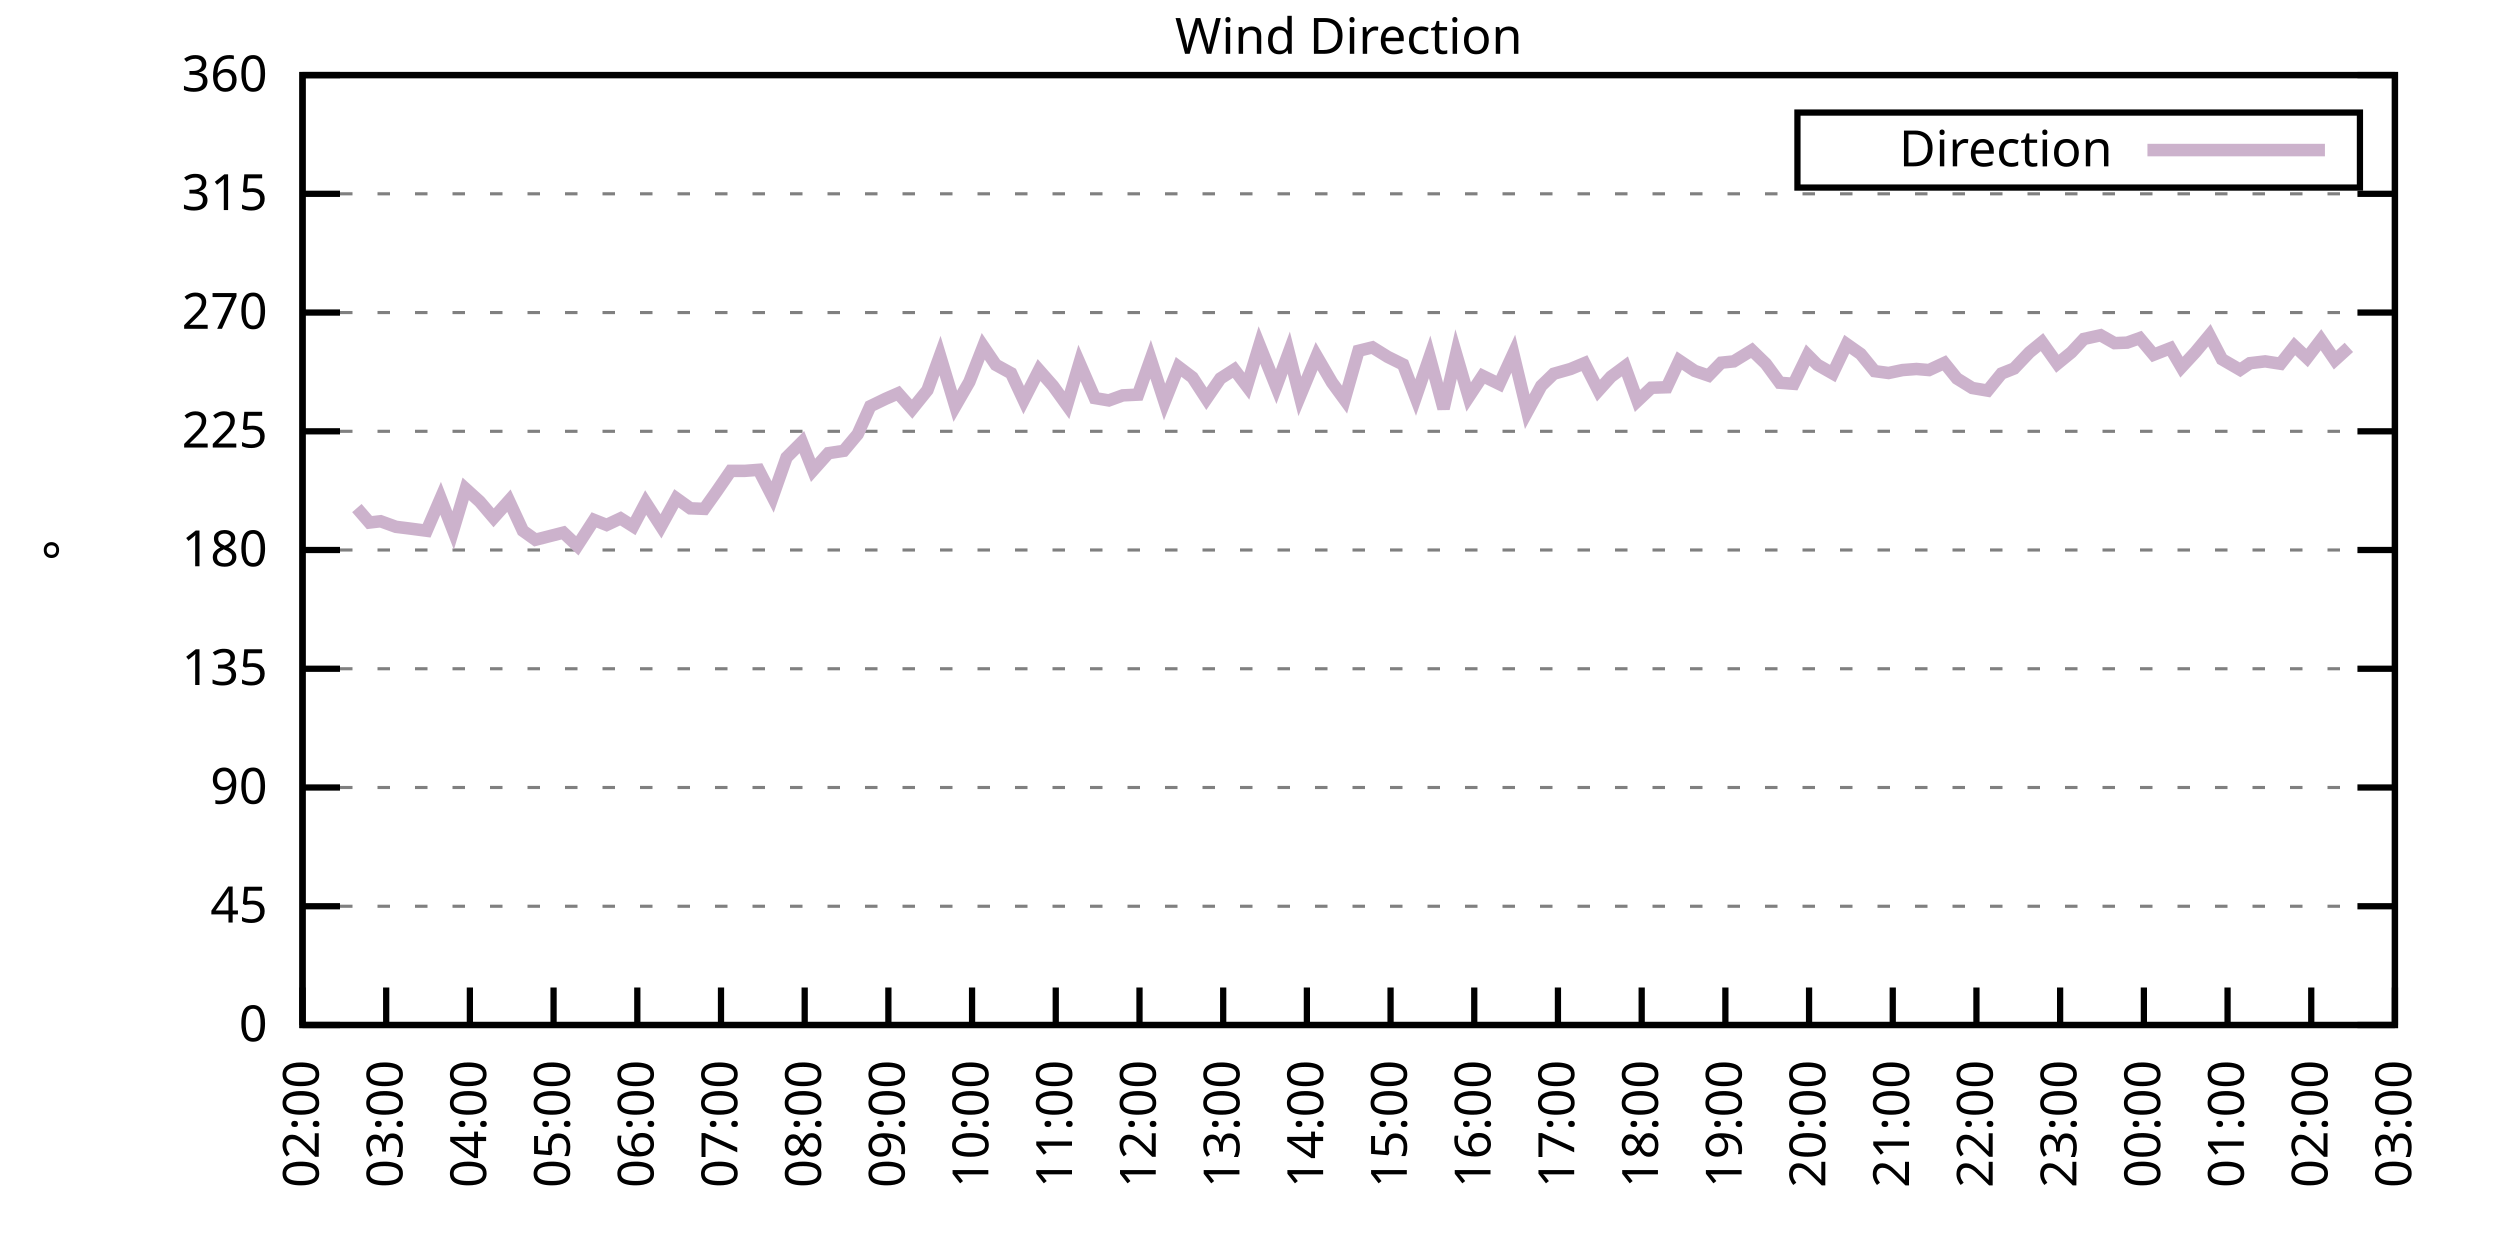
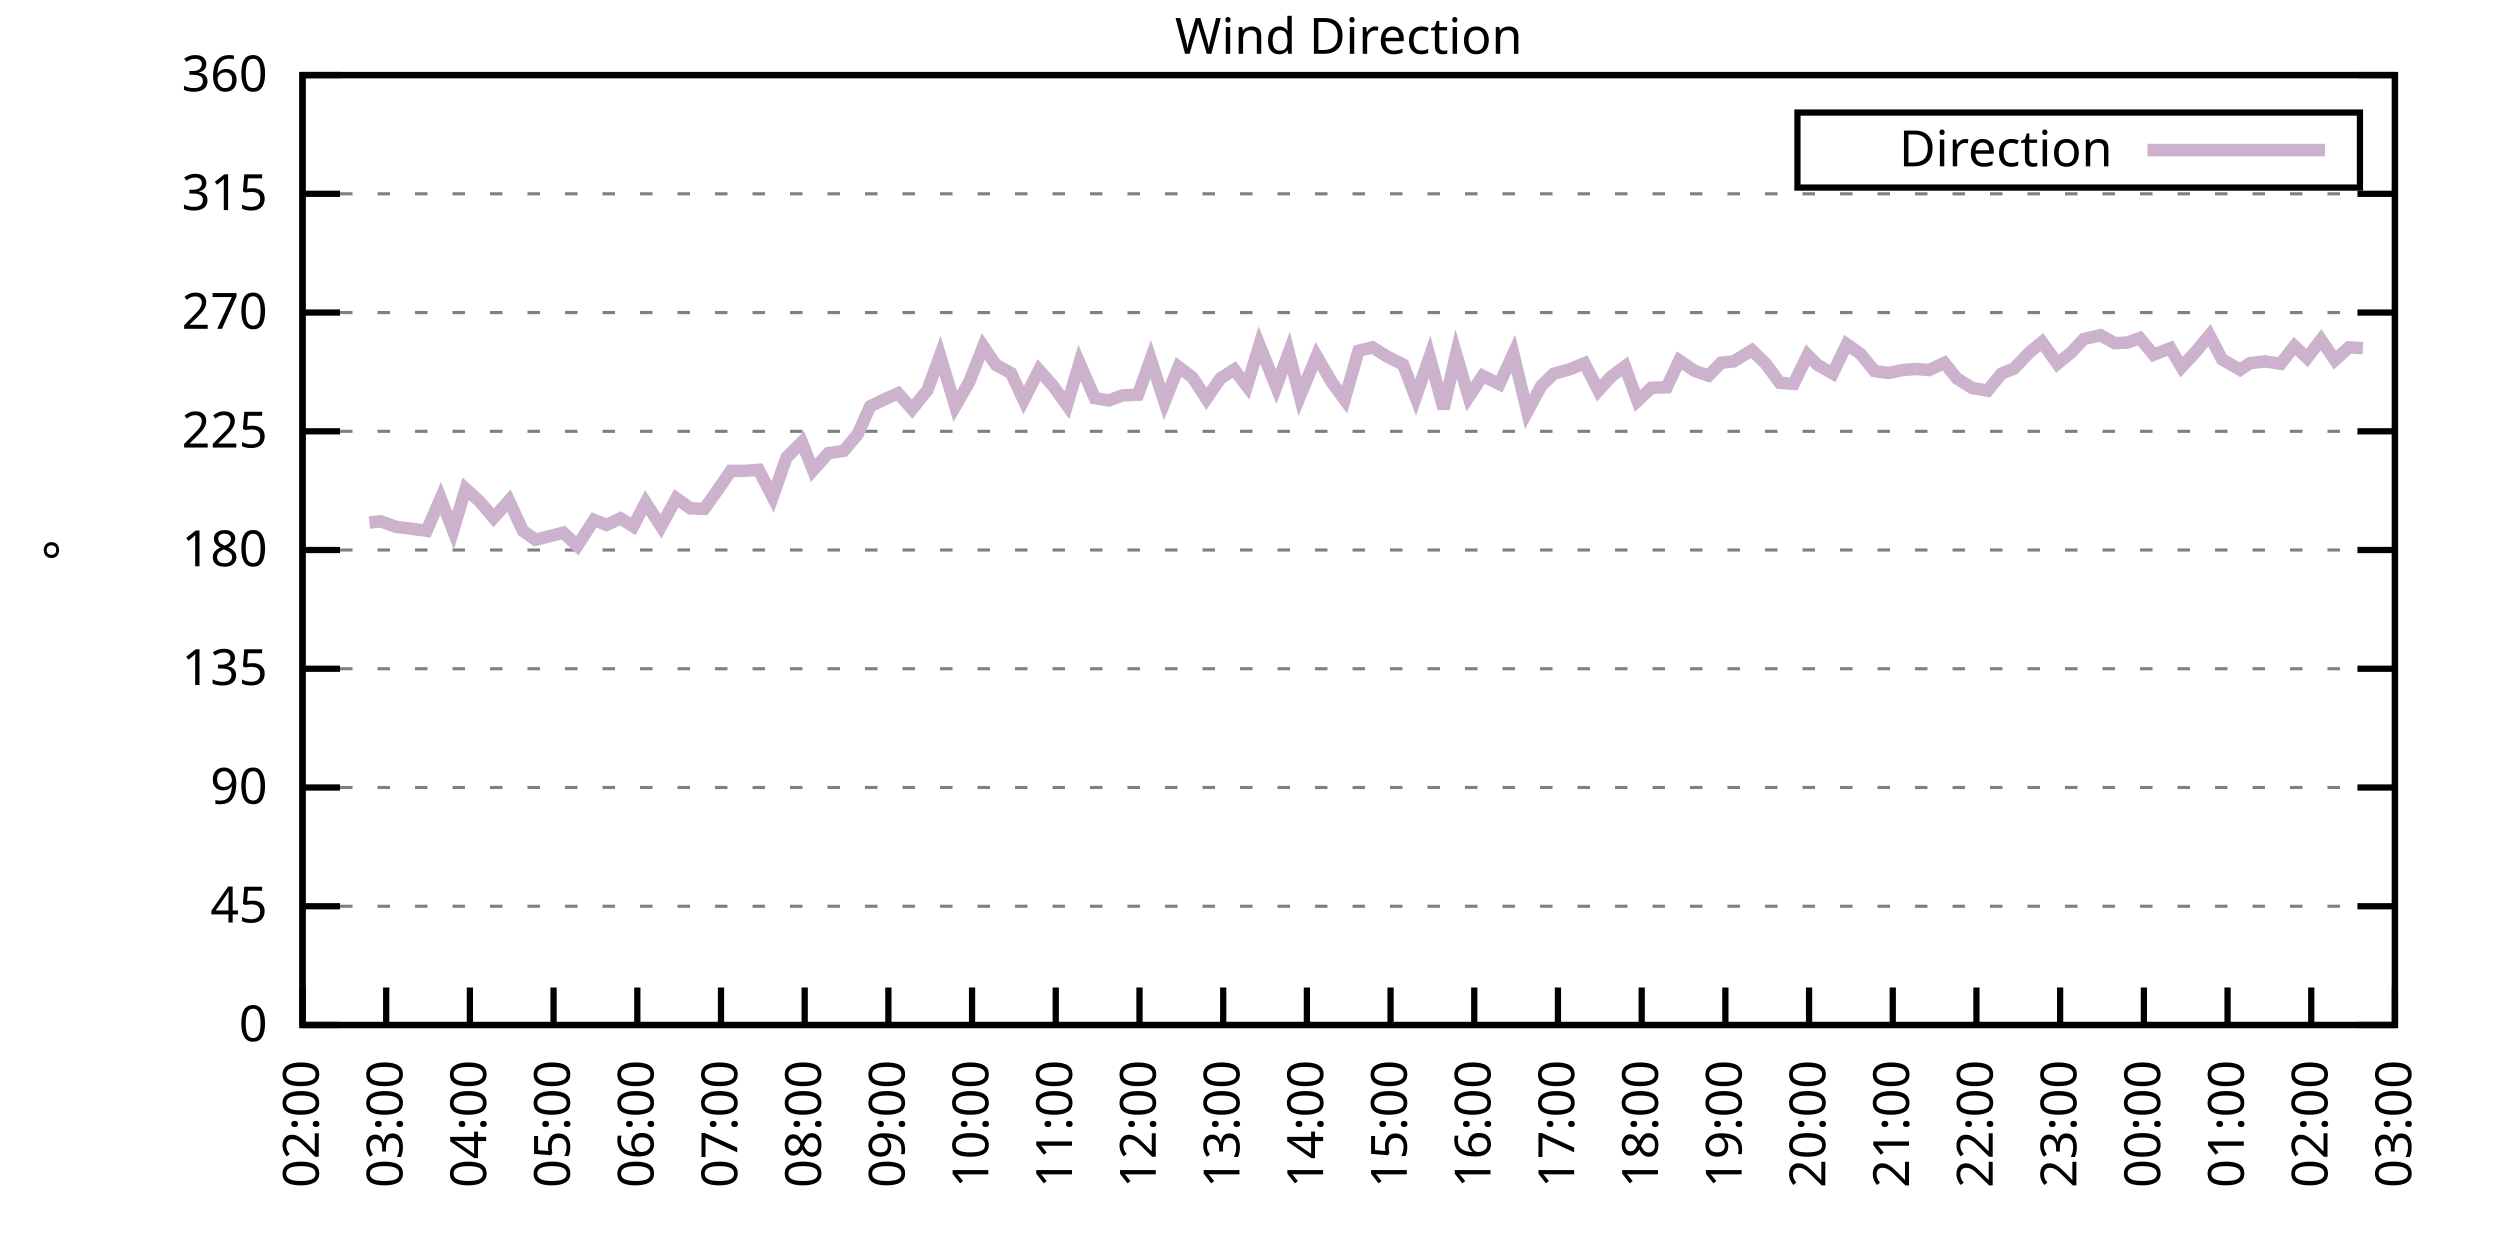
<svg xmlns="http://www.w3.org/2000/svg" xmlns:xlink="http://www.w3.org/1999/xlink" width="400" height="200" viewBox="0 0 400 200">
  <g id="gnuplot_canvas">
    <rect x="0" y="0" width="400" height="200" fill="none" />
    <defs>
      <circle id="gpDot" r="0.5" stroke-width="0.5" stroke="currentColor" />
      <path id="gpPt0" stroke-width="0.333" stroke="currentColor" d="M-1,0 h2 M0,-1 v2" />
      <path id="gpPt1" stroke-width="0.333" stroke="currentColor" d="M-1,-1 L1,1 M1,-1 L-1,1" />
      <path id="gpPt2" stroke-width="0.333" stroke="currentColor" d="M-1,0 L1,0 M0,-1 L0,1 M-1,-1 L1,1 M-1,1 L1,-1" />
      <rect id="gpPt3" stroke-width="0.333" stroke="currentColor" x="-1" y="-1" width="2" height="2" />
      <rect id="gpPt4" stroke-width="0.333" stroke="currentColor" fill="currentColor" x="-1" y="-1" width="2" height="2" />
      <circle id="gpPt5" stroke-width="0.333" stroke="currentColor" cx="0" cy="0" r="1" />
      <use xlink:href="#gpPt5" id="gpPt6" fill="currentColor" stroke="none" />
      <path id="gpPt7" stroke-width="0.333" stroke="currentColor" d="M0,-1.33 L-1.33,0.67 L1.33,0.67 z" />
      <use xlink:href="#gpPt7" id="gpPt8" fill="currentColor" stroke="none" />
      <use xlink:href="#gpPt7" id="gpPt9" stroke="currentColor" transform="rotate(180)" />
      <use xlink:href="#gpPt9" id="gpPt10" fill="currentColor" stroke="none" />
      <use xlink:href="#gpPt3" id="gpPt11" stroke="currentColor" transform="rotate(45)" />
      <use xlink:href="#gpPt11" id="gpPt12" fill="currentColor" stroke="none" />
      <path id="gpPt13" stroke-width="0.333" stroke="currentColor" d="M0,1.330 L1.265,0.411 L0.782,-1.067 L-0.782,-1.076 L-1.265,0.411 z" />
      <use xlink:href="#gpPt13" id="gpPt14" fill="currentColor" stroke="none" />
      <filter id="textbox" filterUnits="objectBoundingBox" x="0" y="0" height="1" width="1">
        <feFlood flood-color="white" flood-opacity="1" result="bgnd" />
        <feComposite in="SourceGraphic" in2="bgnd" operator="atop" />
      </filter>
      <filter id="greybox" filterUnits="objectBoundingBox" x="0" y="0" height="1" width="1">
        <feFlood flood-color="lightgrey" flood-opacity="1" result="grey" />
        <feComposite in="SourceGraphic" in2="grey" operator="atop" />
      </filter>
    </defs>
    <g fill="none" color="white" stroke="currentColor" stroke-width="1.00" stroke-linecap="butt" stroke-linejoin="miter">
</g>
    <g fill="none" color="black" stroke="currentColor" stroke-width="1.00" stroke-linecap="butt" stroke-linejoin="miter">
      <g stroke="none" shape-rendering="crispEdges">
        <polygon fill="rgb(255, 255, 255)" points="48.40,164.00 383.18,164.00 383.18,12.02 48.40,12.02 " />
      </g>
    </g>
    <g fill="none" color="black" stroke="currentColor" stroke-width="1.00" stroke-linecap="butt" stroke-linejoin="miter">
</g>
    <g fill="none" color="black" stroke="black" stroke-width="0.50" stroke-linecap="butt" stroke-linejoin="miter">
</g>
    <g fill="none" color="gray" stroke="currentColor" stroke-width="0.50" stroke-linecap="butt" stroke-linejoin="miter">
      <path stroke="gray" stroke-dasharray="2,4" class="gridline" d="M48.40,164.00 L383.19,164.00  " />
    </g>
    <g fill="none" color="gray" stroke="gray" stroke-width="1.00" stroke-linecap="butt" stroke-linejoin="miter">
</g>
    <g fill="none" color="black" stroke="currentColor" stroke-width="1.00" stroke-linecap="butt" stroke-linejoin="miter">
      <path stroke="black" d="M48.40,164.00 L54.40,164.00 M383.19,164.00 L377.19,164.00  " />
      <g transform="translate(42.80,166.60)" stroke="none" fill="black" font-family="Sans" font-size="8.00" text-anchor="end">
        <text>
          <tspan font-family="Sans"> 0</tspan>
        </text>
      </g>
    </g>
    <g fill="none" color="black" stroke="currentColor" stroke-width="1.00" stroke-linecap="butt" stroke-linejoin="miter">
</g>
    <g fill="none" color="black" stroke="black" stroke-width="0.50" stroke-linecap="butt" stroke-linejoin="miter">
</g>
    <g fill="none" color="gray" stroke="currentColor" stroke-width="0.50" stroke-linecap="butt" stroke-linejoin="miter">
      <path stroke="gray" stroke-dasharray="2,4" class="gridline" d="M48.40,145.00 L383.19,145.00  " />
    </g>
    <g fill="none" color="gray" stroke="gray" stroke-width="1.00" stroke-linecap="butt" stroke-linejoin="miter">
</g>
    <g fill="none" color="black" stroke="currentColor" stroke-width="1.00" stroke-linecap="butt" stroke-linejoin="miter">
      <path stroke="black" d="M48.40,145.00 L54.40,145.00 M383.19,145.00 L377.19,145.00  " />
      <g transform="translate(42.80,147.60)" stroke="none" fill="black" font-family="Sans" font-size="8.00" text-anchor="end">
        <text>
          <tspan font-family="Sans"> 45</tspan>
        </text>
      </g>
    </g>
    <g fill="none" color="black" stroke="currentColor" stroke-width="1.00" stroke-linecap="butt" stroke-linejoin="miter">
</g>
    <g fill="none" color="black" stroke="black" stroke-width="0.50" stroke-linecap="butt" stroke-linejoin="miter">
</g>
    <g fill="none" color="gray" stroke="currentColor" stroke-width="0.50" stroke-linecap="butt" stroke-linejoin="miter">
      <path stroke="gray" stroke-dasharray="2,4" class="gridline" d="M48.40,126.00 L383.19,126.00  " />
    </g>
    <g fill="none" color="gray" stroke="gray" stroke-width="1.00" stroke-linecap="butt" stroke-linejoin="miter">
</g>
    <g fill="none" color="black" stroke="currentColor" stroke-width="1.00" stroke-linecap="butt" stroke-linejoin="miter">
      <path stroke="black" d="M48.40,126.00 L54.40,126.00 M383.19,126.00 L377.19,126.00  " />
      <g transform="translate(42.80,128.60)" stroke="none" fill="black" font-family="Sans" font-size="8.00" text-anchor="end">
        <text>
          <tspan font-family="Sans"> 90</tspan>
        </text>
      </g>
    </g>
    <g fill="none" color="black" stroke="currentColor" stroke-width="1.00" stroke-linecap="butt" stroke-linejoin="miter">
</g>
    <g fill="none" color="black" stroke="black" stroke-width="0.50" stroke-linecap="butt" stroke-linejoin="miter">
</g>
    <g fill="none" color="gray" stroke="currentColor" stroke-width="0.50" stroke-linecap="butt" stroke-linejoin="miter">
      <path stroke="gray" stroke-dasharray="2,4" class="gridline" d="M48.40,107.00 L383.19,107.00  " />
    </g>
    <g fill="none" color="gray" stroke="gray" stroke-width="1.00" stroke-linecap="butt" stroke-linejoin="miter">
</g>
    <g fill="none" color="black" stroke="currentColor" stroke-width="1.00" stroke-linecap="butt" stroke-linejoin="miter">
      <path stroke="black" d="M48.40,107.00 L54.40,107.00 M383.19,107.00 L377.19,107.00  " />
      <g transform="translate(42.80,109.60)" stroke="none" fill="black" font-family="Sans" font-size="8.00" text-anchor="end">
        <text>
          <tspan font-family="Sans"> 135</tspan>
        </text>
      </g>
    </g>
    <g fill="none" color="black" stroke="currentColor" stroke-width="1.00" stroke-linecap="butt" stroke-linejoin="miter">
</g>
    <g fill="none" color="black" stroke="black" stroke-width="0.50" stroke-linecap="butt" stroke-linejoin="miter">
</g>
    <g fill="none" color="gray" stroke="currentColor" stroke-width="0.50" stroke-linecap="butt" stroke-linejoin="miter">
      <path stroke="gray" stroke-dasharray="2,4" class="gridline" d="M48.40,88.00 L383.19,88.00  " />
    </g>
    <g fill="none" color="gray" stroke="gray" stroke-width="1.00" stroke-linecap="butt" stroke-linejoin="miter">
</g>
    <g fill="none" color="black" stroke="currentColor" stroke-width="1.00" stroke-linecap="butt" stroke-linejoin="miter">
      <path stroke="black" d="M48.40,88.00 L54.40,88.00 M383.19,88.00 L377.19,88.00  " />
      <g transform="translate(42.80,90.60)" stroke="none" fill="black" font-family="Sans" font-size="8.00" text-anchor="end">
        <text>
          <tspan font-family="Sans"> 180</tspan>
        </text>
      </g>
    </g>
    <g fill="none" color="black" stroke="currentColor" stroke-width="1.00" stroke-linecap="butt" stroke-linejoin="miter">
</g>
    <g fill="none" color="black" stroke="black" stroke-width="0.50" stroke-linecap="butt" stroke-linejoin="miter">
</g>
    <g fill="none" color="gray" stroke="currentColor" stroke-width="0.50" stroke-linecap="butt" stroke-linejoin="miter">
      <path stroke="gray" stroke-dasharray="2,4" class="gridline" d="M48.40,69.01 L383.19,69.01  " />
    </g>
    <g fill="none" color="gray" stroke="gray" stroke-width="1.00" stroke-linecap="butt" stroke-linejoin="miter">
</g>
    <g fill="none" color="black" stroke="currentColor" stroke-width="1.00" stroke-linecap="butt" stroke-linejoin="miter">
      <path stroke="black" d="M48.40,69.01 L54.40,69.01 M383.19,69.01 L377.19,69.01  " />
      <g transform="translate(42.80,71.61)" stroke="none" fill="black" font-family="Sans" font-size="8.00" text-anchor="end">
        <text>
          <tspan font-family="Sans"> 225</tspan>
        </text>
      </g>
    </g>
    <g fill="none" color="black" stroke="currentColor" stroke-width="1.00" stroke-linecap="butt" stroke-linejoin="miter">
</g>
    <g fill="none" color="black" stroke="black" stroke-width="0.50" stroke-linecap="butt" stroke-linejoin="miter">
</g>
    <g fill="none" color="gray" stroke="currentColor" stroke-width="0.50" stroke-linecap="butt" stroke-linejoin="miter">
      <path stroke="gray" stroke-dasharray="2,4" class="gridline" d="M48.40,50.01 L383.19,50.01  " />
    </g>
    <g fill="none" color="gray" stroke="gray" stroke-width="1.00" stroke-linecap="butt" stroke-linejoin="miter">
</g>
    <g fill="none" color="black" stroke="currentColor" stroke-width="1.00" stroke-linecap="butt" stroke-linejoin="miter">
      <path stroke="black" d="M48.40,50.01 L54.40,50.01 M383.19,50.01 L377.19,50.01  " />
      <g transform="translate(42.80,52.61)" stroke="none" fill="black" font-family="Sans" font-size="8.00" text-anchor="end">
        <text>
          <tspan font-family="Sans"> 270</tspan>
        </text>
      </g>
    </g>
    <g fill="none" color="black" stroke="currentColor" stroke-width="1.00" stroke-linecap="butt" stroke-linejoin="miter">
</g>
    <g fill="none" color="black" stroke="black" stroke-width="0.50" stroke-linecap="butt" stroke-linejoin="miter">
</g>
    <g fill="none" color="gray" stroke="currentColor" stroke-width="0.50" stroke-linecap="butt" stroke-linejoin="miter">
      <path stroke="gray" stroke-dasharray="2,4" class="gridline" d="M48.40,31.01 L383.19,31.01  " />
    </g>
    <g fill="none" color="gray" stroke="gray" stroke-width="1.00" stroke-linecap="butt" stroke-linejoin="miter">
</g>
    <g fill="none" color="black" stroke="currentColor" stroke-width="1.00" stroke-linecap="butt" stroke-linejoin="miter">
      <path stroke="black" d="M48.40,31.01 L54.40,31.01 M383.19,31.01 L377.19,31.01  " />
      <g transform="translate(42.80,33.61)" stroke="none" fill="black" font-family="Sans" font-size="8.00" text-anchor="end">
        <text>
          <tspan font-family="Sans"> 315</tspan>
        </text>
      </g>
    </g>
    <g fill="none" color="black" stroke="currentColor" stroke-width="1.00" stroke-linecap="butt" stroke-linejoin="miter">
</g>
    <g fill="none" color="black" stroke="black" stroke-width="0.50" stroke-linecap="butt" stroke-linejoin="miter">
</g>
    <g fill="none" color="gray" stroke="currentColor" stroke-width="0.50" stroke-linecap="butt" stroke-linejoin="miter">
      <path stroke="gray" stroke-dasharray="2,4" class="gridline" d="M48.40,12.01 L383.19,12.01  " />
    </g>
    <g fill="none" color="gray" stroke="gray" stroke-width="1.00" stroke-linecap="butt" stroke-linejoin="miter">
</g>
    <g fill="none" color="black" stroke="currentColor" stroke-width="1.00" stroke-linecap="butt" stroke-linejoin="miter">
      <path stroke="black" d="M48.40,12.01 L54.40,12.01 M383.19,12.01 L377.19,12.01  " />
      <g transform="translate(42.80,14.61)" stroke="none" fill="black" font-family="Sans" font-size="8.00" text-anchor="end">
        <text>
          <tspan font-family="Sans"> 360</tspan>
        </text>
      </g>
    </g>
    <g fill="none" color="black" stroke="currentColor" stroke-width="1.00" stroke-linecap="butt" stroke-linejoin="miter">
      <path stroke="black" d="M48.40,164.00 L48.40,158.00  " />
      <g transform="translate(51.00,169.60) rotate(270.00)" stroke="none" fill="black" font-family="Sans" font-size="8.00" text-anchor="end">
        <text>
          <tspan font-family="Sans">02:00</tspan>
        </text>
      </g>
    </g>
    <g fill="none" color="black" stroke="currentColor" stroke-width="1.00" stroke-linecap="butt" stroke-linejoin="miter">
      <path stroke="black" d="M61.79,164.00 L61.79,158.00  " />
      <g transform="translate(64.39,169.60) rotate(270.00)" stroke="none" fill="black" font-family="Sans" font-size="8.00" text-anchor="end">
        <text>
          <tspan font-family="Sans">03:00</tspan>
        </text>
      </g>
    </g>
    <g fill="none" color="black" stroke="currentColor" stroke-width="1.00" stroke-linecap="butt" stroke-linejoin="miter">
      <path stroke="black" d="M75.18,164.00 L75.18,158.00  " />
      <g transform="translate(77.78,169.60) rotate(270.00)" stroke="none" fill="black" font-family="Sans" font-size="8.00" text-anchor="end">
        <text>
          <tspan font-family="Sans">04:00</tspan>
        </text>
      </g>
    </g>
    <g fill="none" color="black" stroke="currentColor" stroke-width="1.00" stroke-linecap="butt" stroke-linejoin="miter">
      <path stroke="black" d="M88.57,164.00 L88.57,158.00  " />
      <g transform="translate(91.17,169.60) rotate(270.00)" stroke="none" fill="black" font-family="Sans" font-size="8.00" text-anchor="end">
        <text>
          <tspan font-family="Sans">05:00</tspan>
        </text>
      </g>
    </g>
    <g fill="none" color="black" stroke="currentColor" stroke-width="1.00" stroke-linecap="butt" stroke-linejoin="miter">
      <path stroke="black" d="M101.97,164.00 L101.97,158.00  " />
      <g transform="translate(104.57,169.60) rotate(270.00)" stroke="none" fill="black" font-family="Sans" font-size="8.00" text-anchor="end">
        <text>
          <tspan font-family="Sans">06:00</tspan>
        </text>
      </g>
    </g>
    <g fill="none" color="black" stroke="currentColor" stroke-width="1.00" stroke-linecap="butt" stroke-linejoin="miter">
      <path stroke="black" d="M115.36,164.00 L115.36,158.00  " />
      <g transform="translate(117.96,169.60) rotate(270.00)" stroke="none" fill="black" font-family="Sans" font-size="8.00" text-anchor="end">
        <text>
          <tspan font-family="Sans">07:00</tspan>
        </text>
      </g>
    </g>
    <g fill="none" color="black" stroke="currentColor" stroke-width="1.00" stroke-linecap="butt" stroke-linejoin="miter">
      <path stroke="black" d="M128.75,164.00 L128.75,158.00  " />
      <g transform="translate(131.35,169.60) rotate(270.00)" stroke="none" fill="black" font-family="Sans" font-size="8.00" text-anchor="end">
        <text>
          <tspan font-family="Sans">08:00</tspan>
        </text>
      </g>
    </g>
    <g fill="none" color="black" stroke="currentColor" stroke-width="1.00" stroke-linecap="butt" stroke-linejoin="miter">
      <path stroke="black" d="M142.14,164.00 L142.14,158.00  " />
      <g transform="translate(144.74,169.60) rotate(270.00)" stroke="none" fill="black" font-family="Sans" font-size="8.00" text-anchor="end">
        <text>
          <tspan font-family="Sans">09:00</tspan>
        </text>
      </g>
    </g>
    <g fill="none" color="black" stroke="currentColor" stroke-width="1.00" stroke-linecap="butt" stroke-linejoin="miter">
      <path stroke="black" d="M155.53,164.00 L155.53,158.00  " />
      <g transform="translate(158.13,169.60) rotate(270.00)" stroke="none" fill="black" font-family="Sans" font-size="8.00" text-anchor="end">
        <text>
          <tspan font-family="Sans">10:00</tspan>
        </text>
      </g>
    </g>
    <g fill="none" color="black" stroke="currentColor" stroke-width="1.00" stroke-linecap="butt" stroke-linejoin="miter">
      <path stroke="black" d="M168.92,164.00 L168.92,158.00  " />
      <g transform="translate(171.52,169.60) rotate(270.00)" stroke="none" fill="black" font-family="Sans" font-size="8.00" text-anchor="end">
        <text>
          <tspan font-family="Sans">11:00</tspan>
        </text>
      </g>
    </g>
    <g fill="none" color="black" stroke="currentColor" stroke-width="1.00" stroke-linecap="butt" stroke-linejoin="miter">
      <path stroke="black" d="M182.32,164.00 L182.32,158.00  " />
      <g transform="translate(184.92,169.60) rotate(270.00)" stroke="none" fill="black" font-family="Sans" font-size="8.00" text-anchor="end">
        <text>
          <tspan font-family="Sans">12:00</tspan>
        </text>
      </g>
    </g>
    <g fill="none" color="black" stroke="currentColor" stroke-width="1.00" stroke-linecap="butt" stroke-linejoin="miter">
      <path stroke="black" d="M195.71,164.00 L195.71,158.00  " />
      <g transform="translate(198.31,169.60) rotate(270.00)" stroke="none" fill="black" font-family="Sans" font-size="8.00" text-anchor="end">
        <text>
          <tspan font-family="Sans">13:00</tspan>
        </text>
      </g>
    </g>
    <g fill="none" color="black" stroke="currentColor" stroke-width="1.00" stroke-linecap="butt" stroke-linejoin="miter">
      <path stroke="black" d="M209.10,164.00 L209.10,158.00  " />
      <g transform="translate(211.70,169.60) rotate(270.00)" stroke="none" fill="black" font-family="Sans" font-size="8.00" text-anchor="end">
        <text>
          <tspan font-family="Sans">14:00</tspan>
        </text>
      </g>
    </g>
    <g fill="none" color="black" stroke="currentColor" stroke-width="1.00" stroke-linecap="butt" stroke-linejoin="miter">
      <path stroke="black" d="M222.49,164.00 L222.49,158.00  " />
      <g transform="translate(225.09,169.60) rotate(270.00)" stroke="none" fill="black" font-family="Sans" font-size="8.00" text-anchor="end">
        <text>
          <tspan font-family="Sans">15:00</tspan>
        </text>
      </g>
    </g>
    <g fill="none" color="black" stroke="currentColor" stroke-width="1.00" stroke-linecap="butt" stroke-linejoin="miter">
      <path stroke="black" d="M235.88,164.00 L235.88,158.00  " />
      <g transform="translate(238.48,169.60) rotate(270.00)" stroke="none" fill="black" font-family="Sans" font-size="8.00" text-anchor="end">
        <text>
          <tspan font-family="Sans">16:00</tspan>
        </text>
      </g>
    </g>
    <g fill="none" color="black" stroke="currentColor" stroke-width="1.00" stroke-linecap="butt" stroke-linejoin="miter">
      <path stroke="black" d="M249.27,164.00 L249.27,158.00  " />
      <g transform="translate(251.87,169.60) rotate(270.00)" stroke="none" fill="black" font-family="Sans" font-size="8.00" text-anchor="end">
        <text>
          <tspan font-family="Sans">17:00</tspan>
        </text>
      </g>
    </g>
    <g fill="none" color="black" stroke="currentColor" stroke-width="1.00" stroke-linecap="butt" stroke-linejoin="miter">
      <path stroke="black" d="M262.67,164.00 L262.67,158.00  " />
      <g transform="translate(265.27,169.60) rotate(270.00)" stroke="none" fill="black" font-family="Sans" font-size="8.00" text-anchor="end">
        <text>
          <tspan font-family="Sans">18:00</tspan>
        </text>
      </g>
    </g>
    <g fill="none" color="black" stroke="currentColor" stroke-width="1.00" stroke-linecap="butt" stroke-linejoin="miter">
      <path stroke="black" d="M276.06,164.00 L276.06,158.00  " />
      <g transform="translate(278.66,169.60) rotate(270.00)" stroke="none" fill="black" font-family="Sans" font-size="8.00" text-anchor="end">
        <text>
          <tspan font-family="Sans">19:00</tspan>
        </text>
      </g>
    </g>
    <g fill="none" color="black" stroke="currentColor" stroke-width="1.00" stroke-linecap="butt" stroke-linejoin="miter">
      <path stroke="black" d="M289.45,164.00 L289.45,158.00  " />
      <g transform="translate(292.05,169.60) rotate(270.00)" stroke="none" fill="black" font-family="Sans" font-size="8.00" text-anchor="end">
        <text>
          <tspan font-family="Sans">20:00</tspan>
        </text>
      </g>
    </g>
    <g fill="none" color="black" stroke="currentColor" stroke-width="1.00" stroke-linecap="butt" stroke-linejoin="miter">
      <path stroke="black" d="M302.84,164.00 L302.84,158.00  " />
      <g transform="translate(305.44,169.60) rotate(270.00)" stroke="none" fill="black" font-family="Sans" font-size="8.00" text-anchor="end">
        <text>
          <tspan font-family="Sans">21:00</tspan>
        </text>
      </g>
    </g>
    <g fill="none" color="black" stroke="currentColor" stroke-width="1.00" stroke-linecap="butt" stroke-linejoin="miter">
      <path stroke="black" d="M316.23,164.00 L316.23,158.00  " />
      <g transform="translate(318.83,169.60) rotate(270.00)" stroke="none" fill="black" font-family="Sans" font-size="8.00" text-anchor="end">
        <text>
          <tspan font-family="Sans">22:00</tspan>
        </text>
      </g>
    </g>
    <g fill="none" color="black" stroke="currentColor" stroke-width="1.00" stroke-linecap="butt" stroke-linejoin="miter">
      <path stroke="black" d="M329.62,164.00 L329.62,158.00  " />
      <g transform="translate(332.22,169.60) rotate(270.00)" stroke="none" fill="black" font-family="Sans" font-size="8.00" text-anchor="end">
        <text>
          <tspan font-family="Sans">23:00</tspan>
        </text>
      </g>
    </g>
    <g fill="none" color="black" stroke="currentColor" stroke-width="1.00" stroke-linecap="butt" stroke-linejoin="miter">
      <path stroke="black" d="M343.02,164.00 L343.02,158.00  " />
      <g transform="translate(345.62,169.60) rotate(270.00)" stroke="none" fill="black" font-family="Sans" font-size="8.00" text-anchor="end">
        <text>
          <tspan font-family="Sans">00:00</tspan>
        </text>
      </g>
    </g>
    <g fill="none" color="black" stroke="currentColor" stroke-width="1.00" stroke-linecap="butt" stroke-linejoin="miter">
      <path stroke="black" d="M356.41,164.00 L356.41,158.00  " />
      <g transform="translate(359.01,169.60) rotate(270.00)" stroke="none" fill="black" font-family="Sans" font-size="8.00" text-anchor="end">
        <text>
          <tspan font-family="Sans">01:00</tspan>
        </text>
      </g>
    </g>
    <g fill="none" color="black" stroke="currentColor" stroke-width="1.00" stroke-linecap="butt" stroke-linejoin="miter">
      <path stroke="black" d="M369.80,164.00 L369.80,158.00  " />
      <g transform="translate(372.40,169.60) rotate(270.00)" stroke="none" fill="black" font-family="Sans" font-size="8.00" text-anchor="end">
        <text>
          <tspan font-family="Sans">02:00</tspan>
        </text>
      </g>
    </g>
    <g fill="none" color="black" stroke="currentColor" stroke-width="1.00" stroke-linecap="butt" stroke-linejoin="miter">
      <path stroke="black" d="M383.19,164.00 L383.19,158.00  " />
      <g transform="translate(385.79,169.60) rotate(270.00)" stroke="none" fill="black" font-family="Sans" font-size="8.00" text-anchor="end">
        <text>
          <tspan font-family="Sans">03:00</tspan>
        </text>
      </g>
    </g>
    <g fill="none" color="black" stroke="currentColor" stroke-width="1.00" stroke-linecap="butt" stroke-linejoin="miter">
</g>
    <g fill="none" color="black" stroke="currentColor" stroke-width="1.00" stroke-linecap="butt" stroke-linejoin="miter">
      <path stroke="black" d="M48.40,12.01 L48.40,164.00 L383.19,164.00 L383.19,12.01 L48.40,12.01 Z  " />
    </g>
    <g fill="none" color="black" stroke="currentColor" stroke-width="1.00" stroke-linecap="butt" stroke-linejoin="miter">
</g>
    <g fill="none" color="black" stroke="currentColor" stroke-width="1.00" stroke-linecap="butt" stroke-linejoin="miter">
      <path stroke="black" d="M287.59,30.01 L287.59,18.01 L377.59,18.01 L377.59,30.01 L287.59,30.01 Z  " />
    </g>
    <g id="Wind_direction_plot_1">
      <g fill="none" color="white" stroke="black" stroke-width="2.00" stroke-linecap="butt" stroke-linejoin="miter">
</g>
      <g fill="none" color="black" stroke="currentColor" stroke-width="2.00" stroke-linecap="butt" stroke-linejoin="miter">
        <g transform="translate(337.99,26.61)" stroke="none" fill="black" font-family="Sans" font-size="8.00" text-anchor="end">
          <text>
            <tspan font-family="Sans">Direction</tspan>
          </text>
        </g>
      </g>
      <g fill="none" color="black" stroke="currentColor" stroke-width="2.00" stroke-linecap="butt" stroke-linejoin="miter">
-         <path stroke="rgb(204, 178, 204)" d="M343.59,24.01 L371.99,24.01 M57.10,81.29 L59.11,83.61 L60.90,83.40 L63.35,84.29 L65.36,84.54 L68.26,84.92   L70.50,79.73 L72.50,84.88 L74.51,78.21 L76.75,80.24 L78.98,82.85 L81.43,80.11 L83.66,84.92 L85.67,86.36   L90.14,85.22 L92.37,87.33 L95.05,83.19 L97.06,83.99 L99.29,82.94 L101.30,84.21 L103.31,80.41 L105.76,84.21   L108.22,79.73 L110.45,81.33 L112.68,81.42 L114.69,78.59 L116.92,75.34 L119.15,75.34 L121.38,75.17 L123.62,79.52   L125.85,73.19 L128.30,70.74 L130.09,75.25 L132.54,72.51 L135.00,72.13 L137.23,69.47 L139.24,65.00 L141.69,63.81   L143.70,62.93 L145.94,65.46 L148.39,62.42 L150.40,56.89 L152.85,65.00 L155.09,61.11 L157.32,55.41 L159.33,58.37   L161.78,59.72 L163.79,64.02 L166.25,59.21 L168.48,61.74 L170.71,64.83 L172.72,58.07 L175.17,63.69 L177.41,64.07   L179.64,63.26 L182.09,63.14 L184.10,57.48 L186.33,64.32 L188.57,58.70 L190.80,60.39 L193.03,63.81 L195.26,60.56   L197.49,59.13 L199.50,61.79 L201.51,55.20 L204.19,61.87 L206.20,56.42 L207.98,63.43 L210.66,56.97 L213.12,61.20   L215.13,63.94 L217.36,56.13 L219.59,55.58 L222.04,57.10 L224.50,58.32 L226.51,63.60 L228.74,57.10 L230.97,65.38   L232.98,56.64 L234.99,63.52 L237.22,60.14 L239.90,61.45 L242.13,56.59 L244.36,65.88 L246.60,61.74 L248.60,59.80   L251.28,59.04 L253.51,58.11 L255.75,62.50 L257.76,60.27 L259.99,58.62 L262.00,64.15 L264.23,62.04 L266.68,61.96   L268.69,57.69 L271.15,59.34 L273.38,60.10 L275.39,58.03 L277.40,57.82 L280.30,56.04 L282.53,58.20 L284.76,61.24   L286.99,61.41 L289.23,56.80 L290.79,58.37 L293.24,59.76 L295.48,55.07 L297.71,56.64 L299.94,59.38 L302.17,59.68   L304.40,59.21 L306.63,59.04 L308.64,59.21 L311.10,58.07 L313.11,60.56 L315.56,62.08 L318.02,62.50 L320.25,59.76   L322.26,58.96 L324.71,56.38 L326.72,54.74 L329.18,58.20 L331.41,56.38 L333.42,54.23 L336.10,53.64 L338.33,54.90   L340.34,54.82 L342.35,54.10 L344.58,56.76 L347.26,55.71 L349.04,58.75 L351.27,56.34 L353.51,53.64 L355.51,57.48   L358.42,59.17 L359.98,58.11 L362.43,57.82 L364.89,58.20 L367.12,55.37 L369.13,57.27 L371.36,54.36 L373.59,57.61   L375.82,55.58  " />
+         <path stroke="rgb(204, 178, 204)" d="M343.59,24.01 L371.99,24.01 M59.11,83.61 L60.90,83.40 L63.35,84.29 L65.36,84.54 L68.26,84.92 L70.50,79.73   L72.50,84.88 L74.51,78.21 L76.75,80.24 L78.98,82.85 L81.43,80.11 L83.66,84.92 L85.67,86.36 L90.14,85.22   L92.37,87.33 L95.05,83.19 L97.06,83.99 L99.29,82.94 L101.30,84.21 L103.31,80.41 L105.76,84.21 L108.22,79.73   L110.45,81.33 L112.68,81.42 L114.69,78.59 L116.92,75.34 L119.15,75.34 L121.38,75.17 L123.62,79.52 L125.85,73.19   L128.30,70.74 L130.09,75.25 L132.54,72.51 L135.00,72.13 L137.23,69.47 L139.24,65.00 L141.69,63.81 L143.70,62.93   L145.94,65.46 L148.39,62.42 L150.40,56.89 L152.85,65.00 L155.09,61.11 L157.32,55.41 L159.33,58.37 L161.78,59.72   L163.79,64.02 L166.25,59.21 L168.48,61.74 L170.71,64.83 L172.72,58.07 L175.17,63.69 L177.41,64.07 L179.64,63.26   L182.09,63.14 L184.10,57.48 L186.33,64.32 L188.57,58.70 L190.80,60.39 L193.03,63.81 L195.26,60.56 L197.49,59.13   L199.50,61.79 L201.51,55.20 L204.19,61.87 L206.20,56.42 L207.98,63.43 L210.66,56.97 L213.12,61.20 L215.13,63.94   L217.36,56.13 L219.59,55.58 L222.04,57.10 L224.50,58.32 L226.51,63.60 L228.74,57.10 L230.97,65.38 L232.98,56.64   L234.99,63.52 L237.22,60.14 L239.90,61.45 L242.13,56.59 L244.36,65.88 L246.60,61.74 L248.60,59.80 L251.28,59.04   L253.51,58.11 L255.75,62.50 L257.76,60.27 L259.99,58.62 L262.00,64.15 L264.23,62.04 L266.68,61.96 L268.69,57.69   L271.15,59.34 L273.38,60.10 L275.39,58.03 L277.40,57.82 L280.30,56.04 L282.53,58.20 L284.76,61.24 L286.99,61.41   L289.23,56.80 L290.79,58.37 L293.24,59.76 L295.48,55.07 L297.71,56.64 L299.94,59.38 L302.17,59.68 L304.40,59.21   L306.63,59.04 L308.64,59.21 L311.10,58.07 L313.11,60.56 L315.56,62.08 L318.02,62.50 L320.25,59.76 L322.26,58.96   L324.71,56.38 L326.72,54.74 L329.18,58.20 L331.41,56.38 L333.42,54.23 L336.10,53.64 L338.33,54.90 L340.34,54.82   L342.35,54.10 L344.58,56.76 L347.26,55.71 L349.04,58.75 L351.27,56.34 L353.51,53.64 L355.51,57.48 L358.42,59.17   L359.98,58.11 L362.43,57.82 L364.89,58.20 L367.12,55.37 L369.13,57.27 L371.36,54.36 L373.59,57.61 L375.82,55.58   L378.06,55.71  " />
      </g>
    </g>
    <g fill="none" color="black" stroke="currentColor" stroke-width="2.00" stroke-linecap="butt" stroke-linejoin="miter">
</g>
    <g fill="none" color="black" stroke="black" stroke-width="1.00" stroke-linecap="butt" stroke-linejoin="miter">
</g>
    <g fill="none" color="black" stroke="currentColor" stroke-width="1.00" stroke-linecap="butt" stroke-linejoin="miter">
      <path stroke="black" d="M48.40,12.01 L48.40,164.00 L383.19,164.00 L383.19,12.01 L48.40,12.01 Z  " />
      <g transform="translate(12.80,88.01) rotate(270.00)" stroke="none" fill="black" font-family="Sans" font-size="8.00" text-anchor="middle">
        <text>
          <tspan font-family="Sans">°</tspan>
        </text>
      </g>
    </g>
    <g fill="none" color="black" stroke="currentColor" stroke-width="1.00" stroke-linecap="butt" stroke-linejoin="miter">
</g>
    <g fill="none" color="black" stroke="currentColor" stroke-width="1.00" stroke-linecap="butt" stroke-linejoin="miter">
      <g transform="translate(215.79,8.61)" stroke="none" fill="black" font-family="Sans" font-size="8.00" text-anchor="middle">
        <text>
          <tspan font-family="Sans">Wind Direction</tspan>
        </text>
      </g>
    </g>
    <g fill="none" color="black" stroke="currentColor" stroke-width="1.00" stroke-linecap="butt" stroke-linejoin="miter">
</g>
  </g>
</svg>
